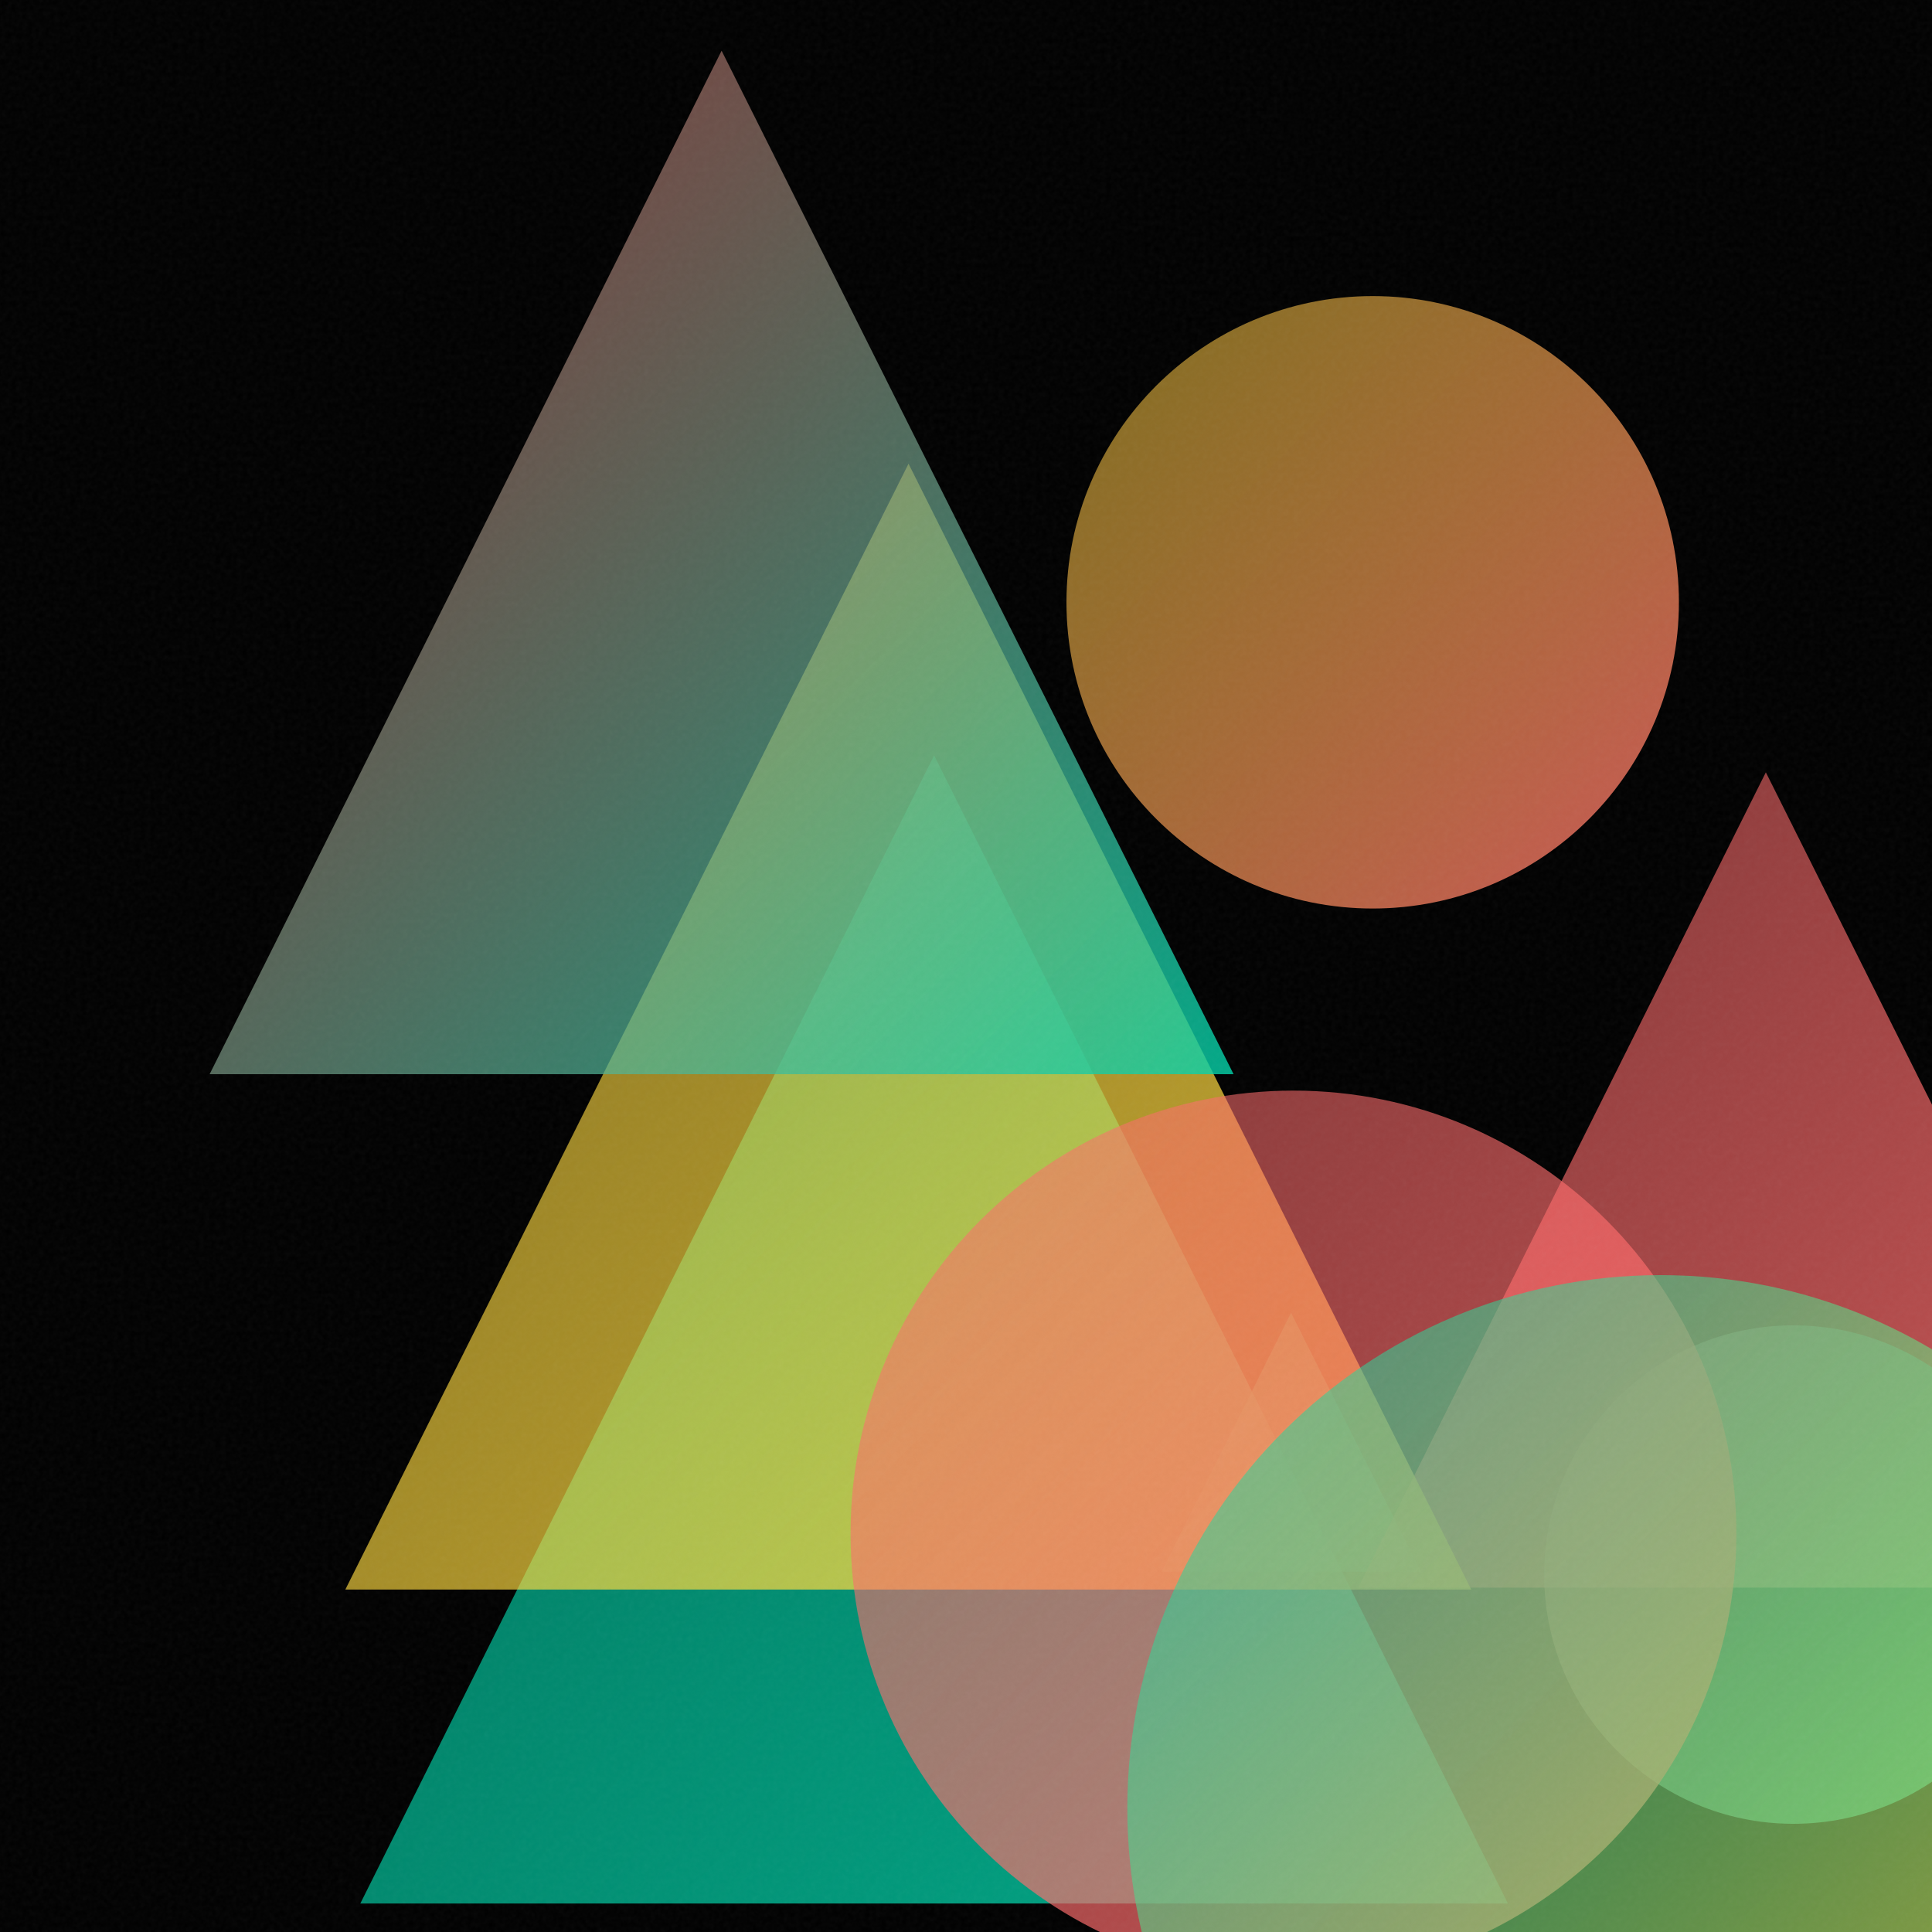
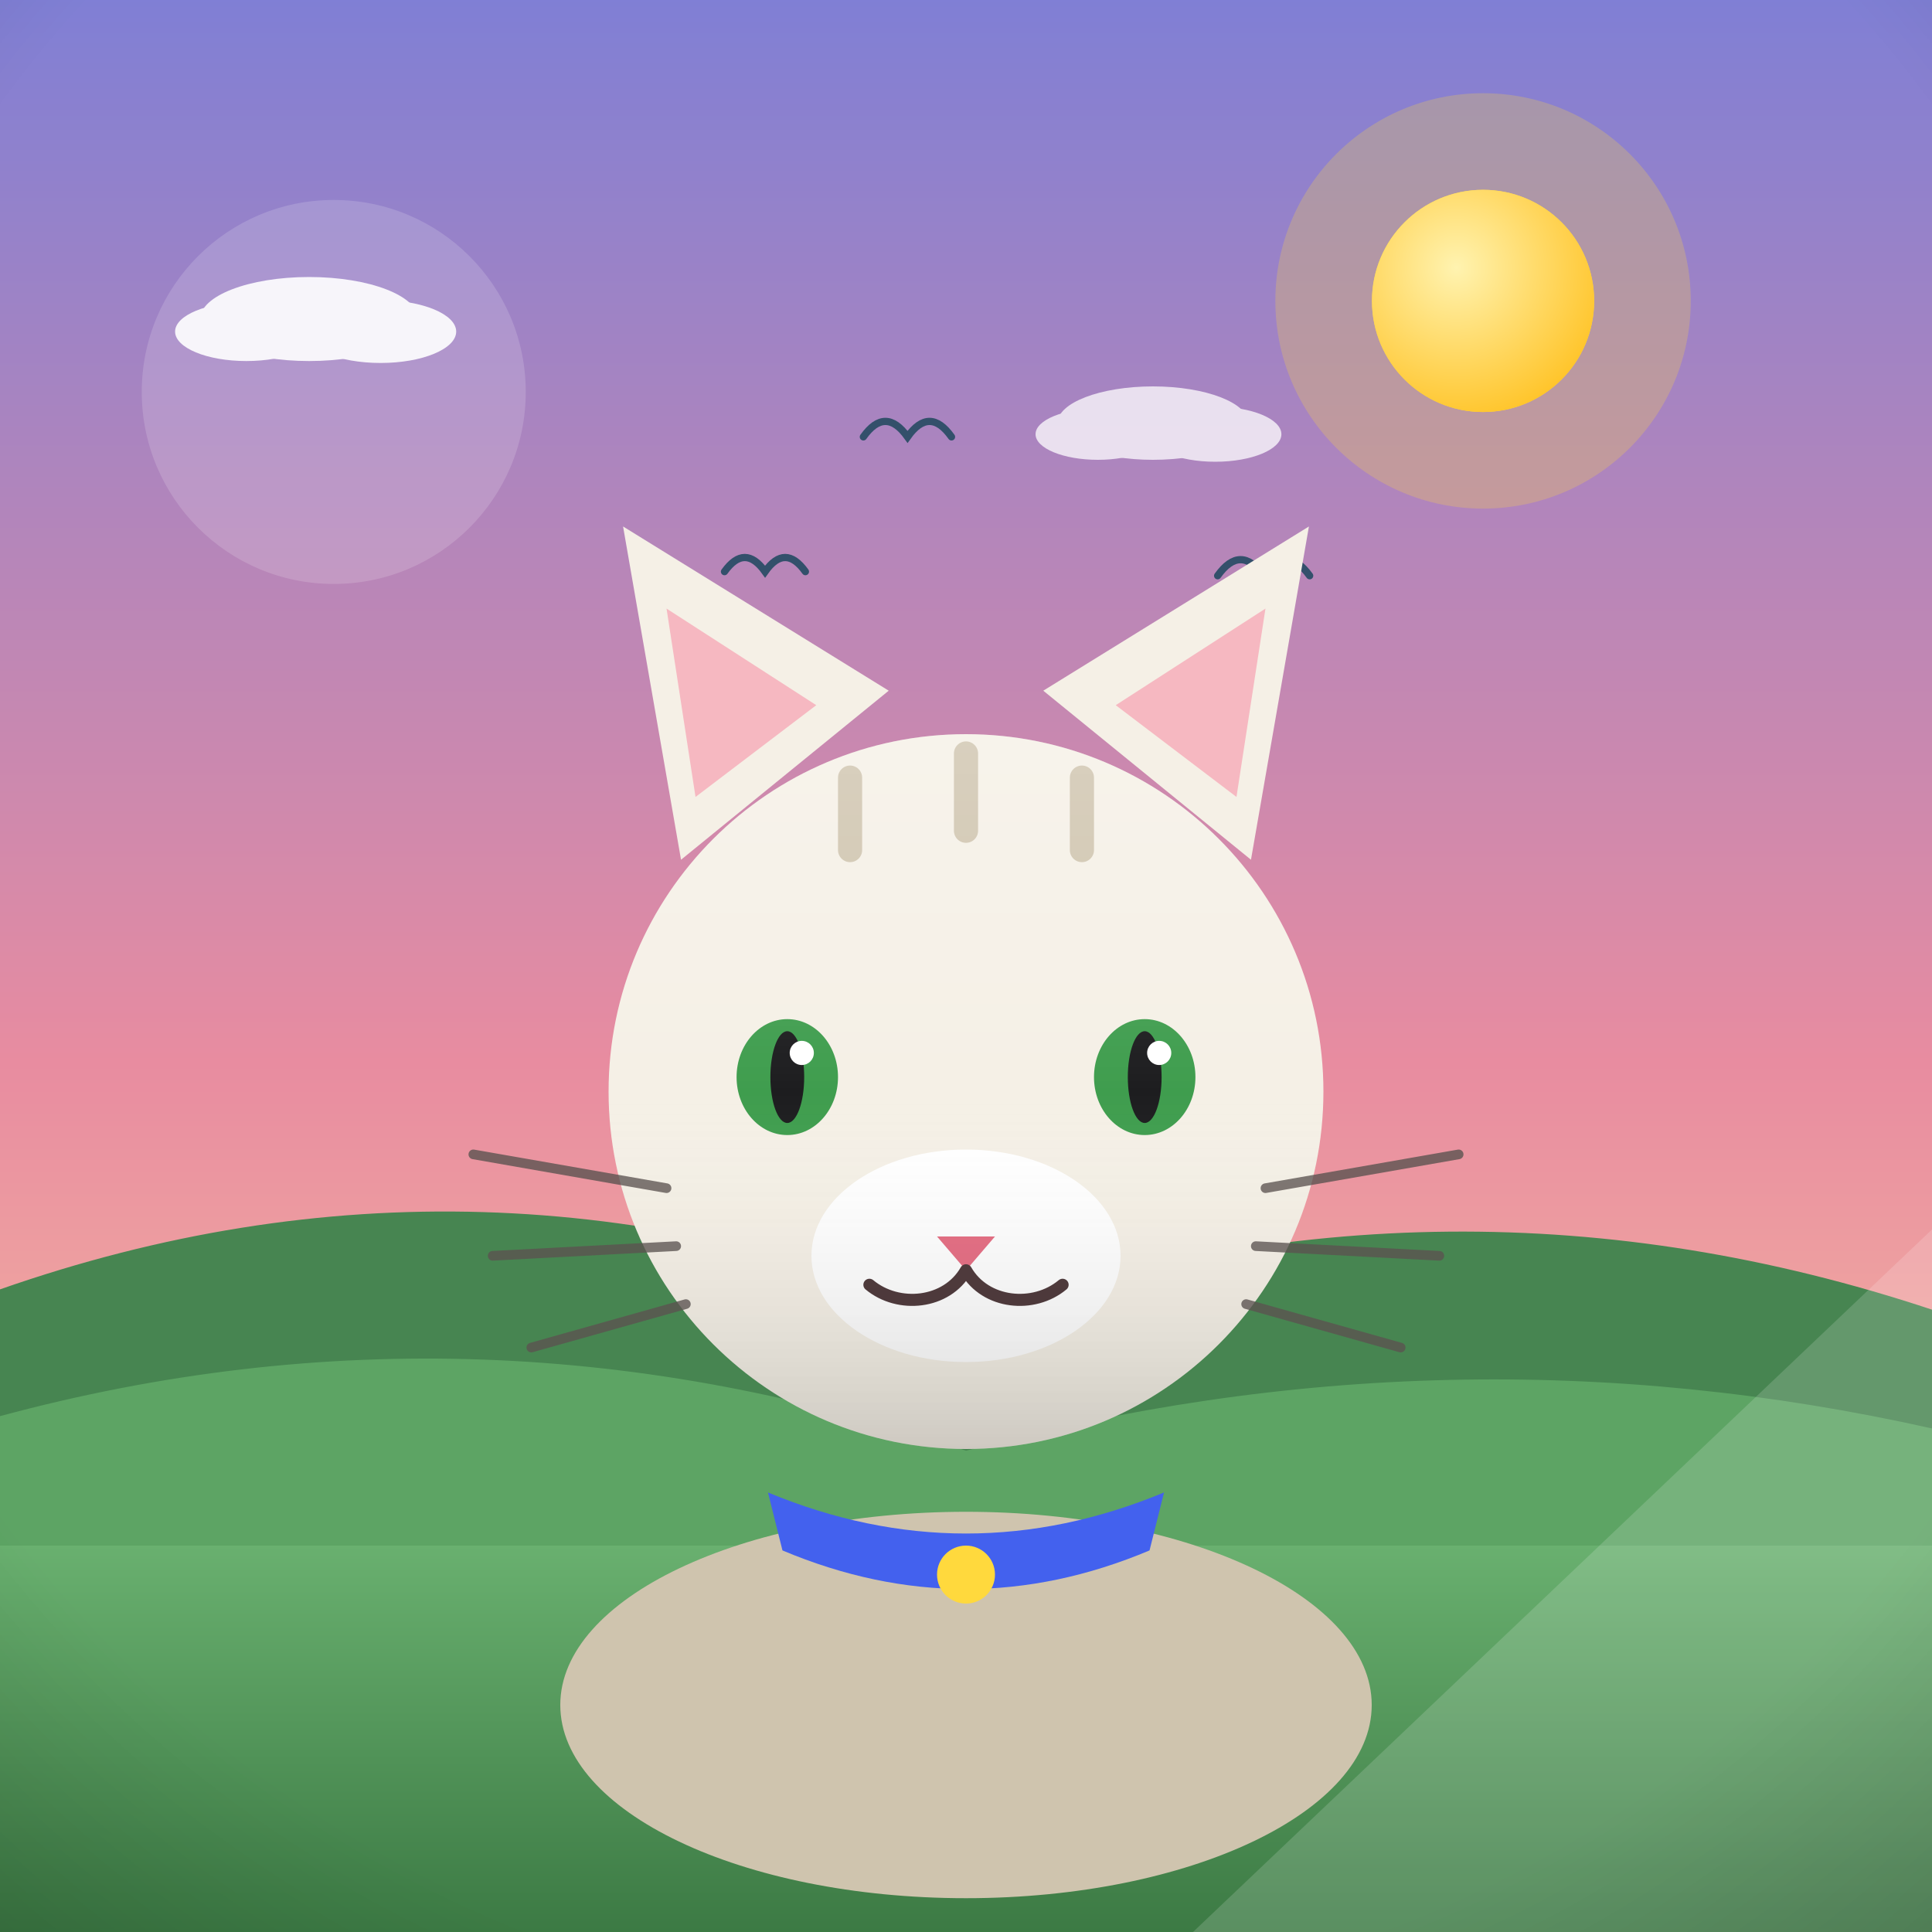
- <svg xmlns="http://www.w3.org/2000/svg" viewBox="0 0 400 400">
+ <svg xmlns="http://www.w3.org/2000/svg" viewBox="0 0 800 800">
  <defs>
-     <linearGradient id="g0" x1="240.5" y1="271.8" x2="294.2" y2="325.4" gradientUnits="userSpaceOnUse">
-       <stop offset="0" stop-color="#00D4AA" stop-opacity="0.5" />
-       <stop offset="1" stop-color="#00D4AA" stop-opacity="0.8" />
+     <linearGradient id="sky" x1="0" y1="0" x2="0" y2="1">
+       <stop offset="0" stop-color="#7f7fd5" />
+       <stop offset="0.55" stop-color="#e88ca0" />
+       <stop offset="1" stop-color="#ffd9a0" />
    </linearGradient>
-     <linearGradient id="g1" x1="281.2" y1="159.9" x2="450.0" y2="328.7" gradientUnits="userSpaceOnUse">
-       <stop offset="0" stop-color="#FF6B6B" stop-opacity="0.5" />
-       <stop offset="1" stop-color="#FF6B6B" stop-opacity="0.8" />
+     <radialGradient id="sunG" cx="0.38" cy="0.35" r="0.9">
+       <stop offset="0" stop-color="#fff3b0" />
+       <stop offset="1" stop-color="#ffb703" />
+     </radialGradient>
+     <linearGradient id="ground" x1="0" y1="0" x2="0" y2="1">
+       <stop offset="0" stop-color="#69b06f" />
+       <stop offset="1" stop-color="#3c7a44" />
    </linearGradient>
-     <linearGradient id="g2" x1="74.6" y1="156.4" x2="312.2" y2="394.1" gradientUnits="userSpaceOnUse">
-       <stop offset="0" stop-color="#00D4AA" stop-opacity="0.5" />
-       <stop offset="1" stop-color="#00D4AA" stop-opacity="0.8" />
+     <linearGradient id="sea" x1="0" y1="0" x2="0" y2="1">
+       <stop offset="0" stop-color="#3d9bc4" />
+       <stop offset="1" stop-color="#1668a0" />
    </linearGradient>
-     <linearGradient id="g3" x1="220.8" y1="61.3" x2="347.7" y2="188.2" gradientUnits="userSpaceOnUse">
-       <stop offset="0" stop-color="#FFD93D" stop-opacity="0.5" />
-       <stop offset="1" stop-color="#FF6B6B" stop-opacity="0.8" />
+     <linearGradient id="shade" x1="0" y1="0" x2="0" y2="1">
+       <stop offset="0" stop-color="#ffffff" stop-opacity="0.20" />
+       <stop offset="0.5" stop-color="#ffffff" stop-opacity="0" />
+       <stop offset="1" stop-color="#000000" stop-opacity="0.16" />
    </linearGradient>
-     <linearGradient id="g4" x1="319.8" y1="274.5" x2="422.9" y2="377.6" gradientUnits="userSpaceOnUse">
-       <stop offset="0" stop-color="#FF6B6B" stop-opacity="0.5" />
-       <stop offset="1" stop-color="#00D4AA" stop-opacity="0.8" />
-     </linearGradient>
-     <linearGradient id="g5" x1="71.5" y1="96.0" x2="304.6" y2="329.1" gradientUnits="userSpaceOnUse">
-       <stop offset="0" stop-color="#FFD93D" stop-opacity="0.5" />
-       <stop offset="1" stop-color="#FFD93D" stop-opacity="0.8" />
-     </linearGradient>
-     <linearGradient id="g6" x1="176.0" y1="225.8" x2="359.5" y2="409.3" gradientUnits="userSpaceOnUse">
-       <stop offset="0" stop-color="#FF6B6B" stop-opacity="0.5" />
-       <stop offset="1" stop-color="#FF6B6B" stop-opacity="0.8" />
-     </linearGradient>
-     <linearGradient id="g7" x1="233.4" y1="264.0" x2="454.2" y2="484.8" gradientUnits="userSpaceOnUse">
-       <stop offset="0" stop-color="#00D4AA" stop-opacity="0.5" />
-       <stop offset="1" stop-color="#FFD93D" stop-opacity="0.8" />
-     </linearGradient>
-     <linearGradient id="g8" x1="43.4" y1="10.5" x2="255.4" y2="222.4" gradientUnits="userSpaceOnUse">
-       <stop offset="0" stop-color="#FF6B6B" stop-opacity="0.5" />
-       <stop offset="1" stop-color="#00D4AA" stop-opacity="0.8" />
-     </linearGradient>
-     <filter id="n">
-       <feTurbulence type="fractalNoise" baseFrequency="0.9" numOctaves="2" stitchTiles="stitch" />
-       <feColorMatrix type="saturate" values="0" />
-     </filter>
+     <radialGradient id="vig" cx="0.5" cy="0.42" r="0.85">
+       <stop offset="0.72" stop-color="#000000" stop-opacity="0" />
+       <stop offset="1" stop-color="#000000" stop-opacity="0.20" />
+     </radialGradient>
  </defs>
-   <rect width="400" height="400" fill="#000000" />
-   <path d="M 267.3 271.8 L 294.2 325.4 L 240.5 325.4 Z" fill="url(#g0)" />
-   <path d="M 365.6 159.9 L 450.0 328.7 L 281.2 328.7 Z" fill="url(#g1)" />
-   <path d="M 193.4 156.4 L 312.2 394.1 L 74.6 394.1 Z" fill="url(#g2)" />
-   <circle cx="284.2" cy="124.7" r="63.4" fill="url(#g3)" />
-   <circle cx="371.3" cy="326.0" r="51.6" fill="url(#g4)" />
-   <path d="M 188.1 96.0 L 304.6 329.1 L 71.5 329.1 Z" fill="url(#g5)" />
-   <circle cx="267.8" cy="317.5" r="91.7" fill="url(#g6)" />
-   <circle cx="343.8" cy="374.4" r="110.4" fill="url(#g7)" />
-   <path d="M 149.4 10.5 L 255.4 222.4 L 43.4 222.4 Z" fill="url(#g8)" />
-   <rect width="400" height="400" filter="url(#n)" opacity="0.05" />
+   <rect width="800" height="800" fill="url(#sky)" />
+   <circle cx="614.1" cy="124.6" r="86" fill="#ffd93d" opacity="0.25" />
+   <circle cx="614.1" cy="124.6" r="46" fill="#ffd93d" />
+   <circle cx="614.1" cy="124.6" r="46" fill="url(#sunG)" />
+   <g fill="#ffffff" opacity="0.9">
+     <ellipse cx="128" cy="132.1" rx="45.1" ry="17.4" />
+     <ellipse cx="102" cy="137.3" rx="29.5" ry="12.2" />
+     <ellipse cx="157.6" cy="137.3" rx="31.3" ry="13" />
+   </g>
+   <g fill="#ffffff" opacity="0.75">
+     <ellipse cx="477.4" cy="175.2" rx="39.5" ry="15.2" />
+     <ellipse cx="454.6" cy="179.8" rx="25.8" ry="10.6" />
+     <ellipse cx="503.2" cy="179.8" rx="27.4" ry="11.4" />
+   </g>
+   <path d="M0 684 L0 533.9 Q 200 463.9 400 545.9 Q 600 475.9 800 542.3 L800 684 Z" fill="#478551" />
+   <path d="M0 730 L0 586.4 Q 200 532.4 400 600.7 Q 600 546.7 800 591.5 L800 730 Z" fill="#5da464" />
+   <rect y="640" width="800" height="160" fill="url(#ground)" />
+   <path d="M 357.5 180.9 Q 366.6 168.1 375.8 180.9 Q 384.9 168.1 394 180.9" fill="none" stroke="#33506b" stroke-width="3" stroke-linecap="round" />
+   <path d="M 300 236.7 Q 308.4 225 316.8 236.7 Q 325.1 225 333.5 236.7" fill="none" stroke="#33506b" stroke-width="3" stroke-linecap="round" />
+   <path d="M 504.2 238.4 Q 513.7 225.1 523.2 238.4 Q 532.7 225.1 542.3 238.4" fill="none" stroke="#33506b" stroke-width="3" stroke-linecap="round" />
+   <g transform="translate(400 0) scale(1 1) translate(-400 0)">
+     <ellipse cx="400" cy="706" rx="168" ry="80" fill="#cfc4ae" />
+     <path d="M282 356 L258 218 L368 286 Z" fill="#f5f0e6" />
+     <path d="M518 356 L542 218 L432 286 Z" fill="#f5f0e6" />
+     <path d="M288 330 L276 252 L338 292 Z" fill="#f6b8c1" />
+     <path d="M512 330 L524 252 L462 292 Z" fill="#f6b8c1" />
+     <circle cx="400" cy="452" r="148" fill="#f5f0e6" />
+     <path d="M352 322 L352 352 M400 312 L400 344 M448 322 L448 352" stroke="#cfc4ae" stroke-width="10" stroke-linecap="round" />
+     <ellipse cx="400" cy="520" rx="64" ry="44" fill="#ffffff" />
+     <ellipse cx="326" cy="446" rx="21" ry="24" fill="#3f9d4e" />
+     <ellipse cx="474" cy="446" rx="21" ry="24" fill="#3f9d4e" />
+     <ellipse cx="326" cy="446" rx="7" ry="19" fill="#1d1d1f" />
+     <ellipse cx="474" cy="446" rx="7" ry="19" fill="#1d1d1f" />
+     <circle cx="332" cy="436" r="5" fill="#ffffff" />
+     <circle cx="480" cy="436" r="5" fill="#ffffff" />
+     <path d="M388 512 L412 512 L400 526 Z" fill="#e56b81" />
+     <path d="M400 526 C 392 540 372 542 360 532 M400 526 C 408 540 428 542 440 532" stroke="#4a3436" stroke-width="5" fill="none" stroke-linecap="round" />
+     <g stroke="#5b5350" stroke-width="4" stroke-linecap="round" opacity="0.8">
+       <path d="M276 492 L196 478 M280 516 L204 520 M284 540 L220 558 M524 492 L604 478 M520 516 L596 520 M516 540 L580 558" />
+     </g>
+     <circle cx="400" cy="452" r="148" fill="url(#shade)" />
+     <path d="M318 618 Q 400 652 482 618 L 476 642 Q 400 674 324 642 Z" fill="#4361ee" />
+     <circle cx="400" cy="652" r="12" fill="#ffd93d" />
+   </g>
+   <g opacity="0.16">
+     <circle cx="138.2" cy="162.3" r="79.5" fill="#ffffff" />
+     <path d="M 494 800 L 800 800 L 800 509.1 Z" fill="#ffffff" />
+   </g>
+   <rect width="800" height="800" fill="url(#vig)" />
</svg>
